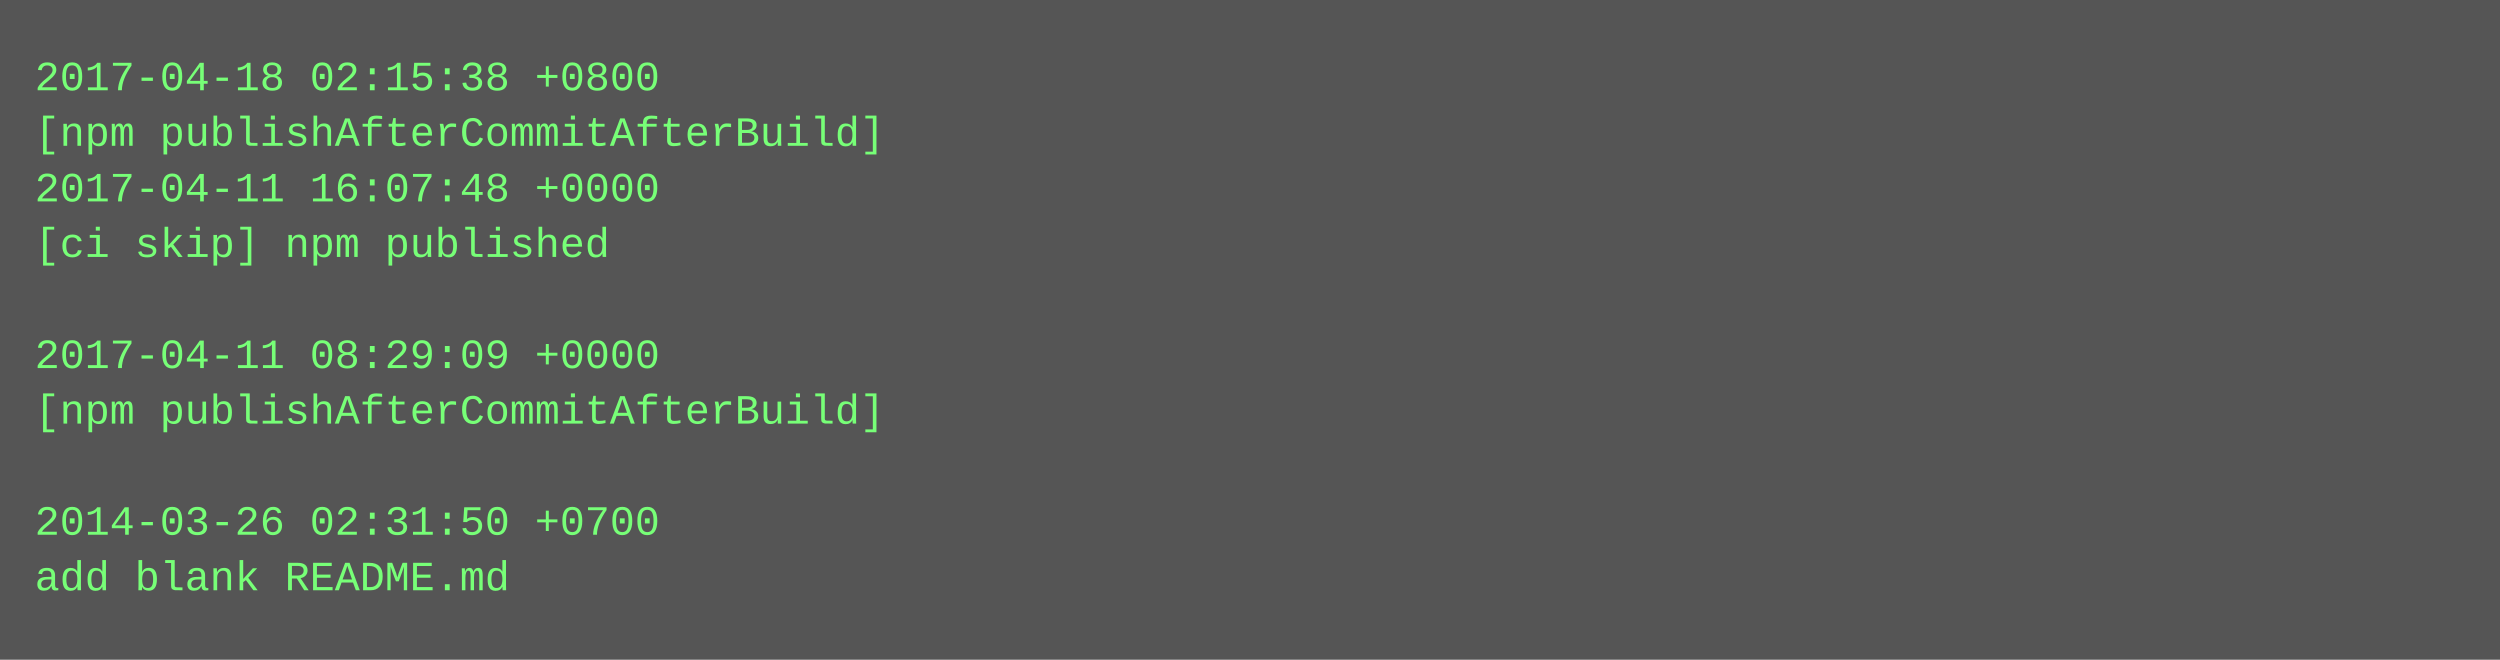
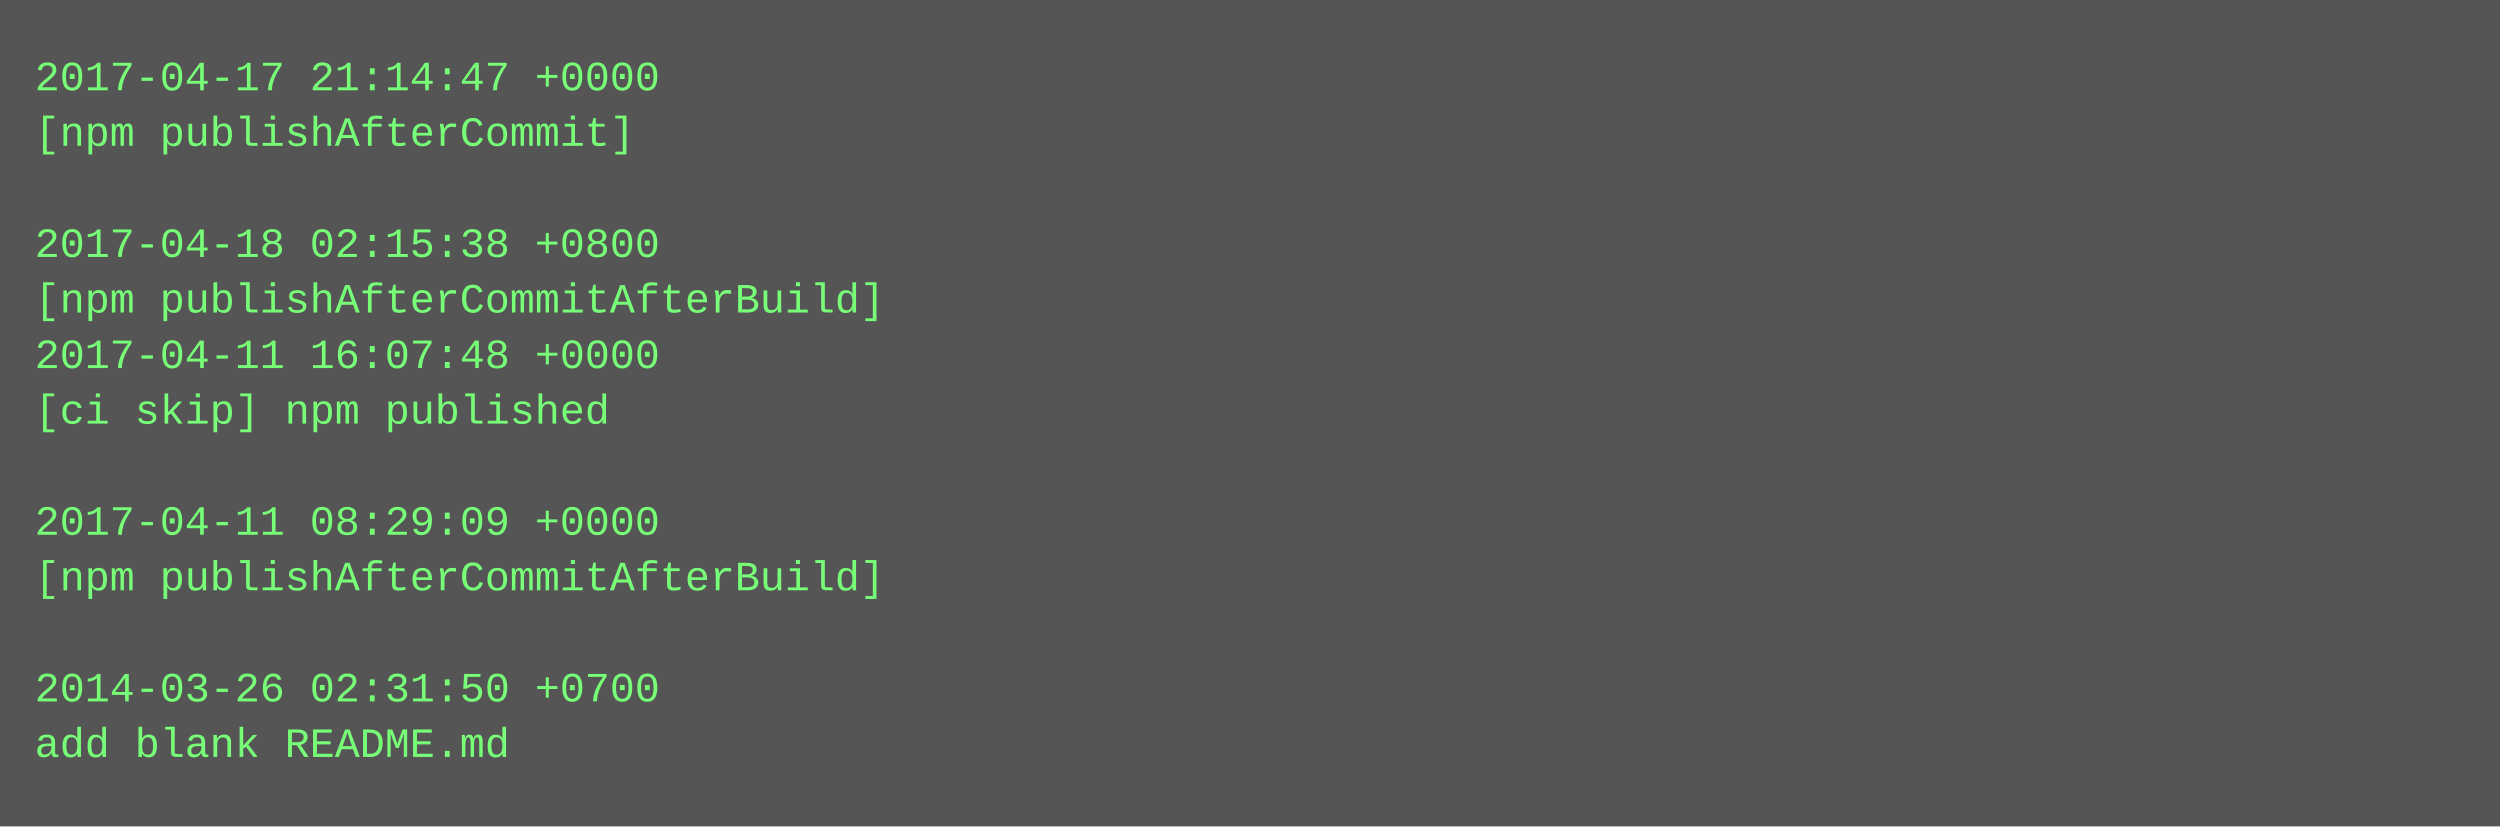
- <svg xmlns="http://www.w3.org/2000/svg" height="190" width="720">
-   <rect height="190" fill="#555" width="720" />
+ <svg xmlns="http://www.w3.org/2000/svg" height="238" width="720">
+   <rect height="238" fill="#555" width="720" />
  <text fill="#7f7" font-family="Courier New" font-size="12" xml:space="preserve">
-     <tspan x="10" y="26">2017-04-18 02:15:38 +0800</tspan>
-     <tspan x="10" y="42">[npm publishAfterCommitAfterBuild]</tspan>
-     <tspan x="10" y="58">2017-04-11 16:07:48 +0000</tspan>
-     <tspan x="10" y="74">[ci skip] npm published</tspan>
-     <tspan x="10" y="90" />
-     <tspan x="10" y="106">2017-04-11 08:29:09 +0000</tspan>
-     <tspan x="10" y="122">[npm publishAfterCommitAfterBuild]</tspan>
+     <tspan x="10" y="26">2017-04-17 21:14:47 +0000</tspan>
+     <tspan x="10" y="42">[npm publishAfterCommit]</tspan>
+     <tspan x="10" y="58" />
+     <tspan x="10" y="74">2017-04-18 02:15:38 +0800</tspan>
+     <tspan x="10" y="90">[npm publishAfterCommitAfterBuild]</tspan>
+     <tspan x="10" y="106">2017-04-11 16:07:48 +0000</tspan>
+     <tspan x="10" y="122">[ci skip] npm published</tspan>
    <tspan x="10" y="138" />
-     <tspan x="10" y="154">2014-03-26 02:31:50 +0700</tspan>
-     <tspan x="10" y="170">add blank README.md</tspan>
+     <tspan x="10" y="154">2017-04-11 08:29:09 +0000</tspan>
+     <tspan x="10" y="170">[npm publishAfterCommitAfterBuild]</tspan>
+     <tspan x="10" y="186" />
+     <tspan x="10" y="202">2014-03-26 02:31:50 +0700</tspan>
+     <tspan x="10" y="218">add blank README.md</tspan>
  </text>
</svg>
